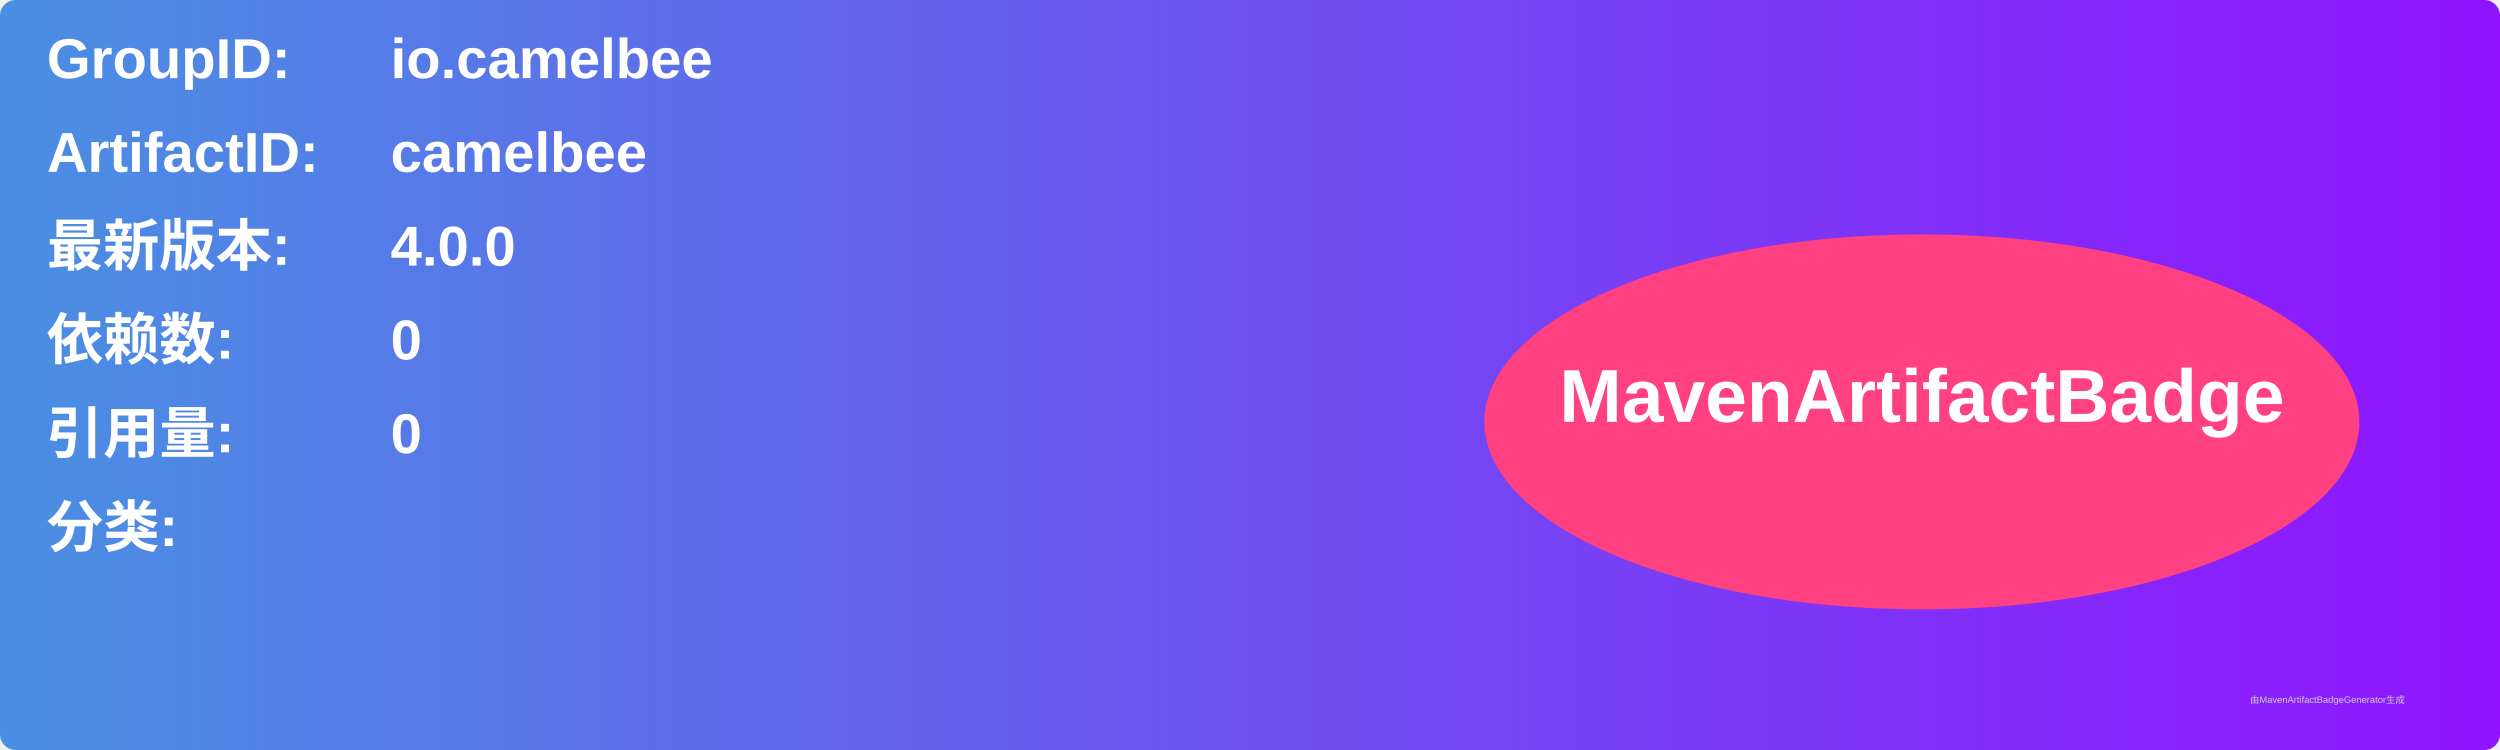
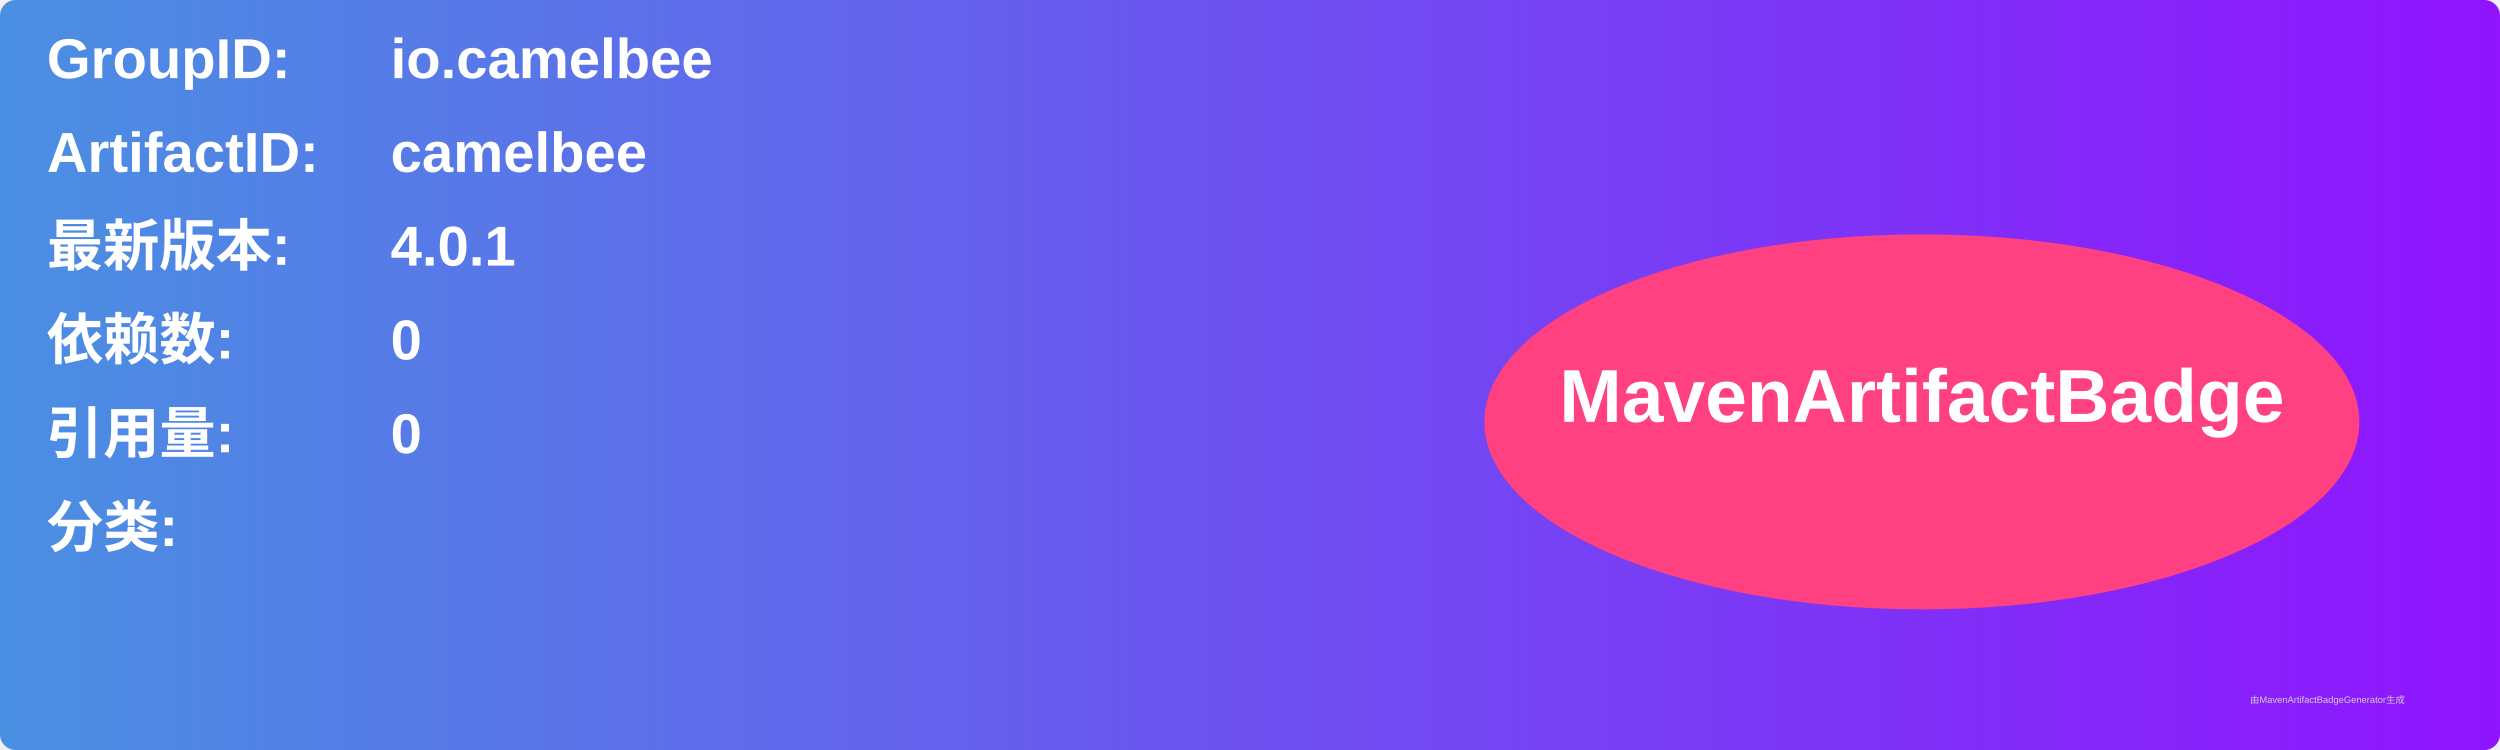
<svg xmlns="http://www.w3.org/2000/svg" width="800" height="240" viewBox="0 0 800 240">
  <linearGradient id="grad" x1="0%" y1="0%" x2="100%" y2="0%">
    <stop offset="0%" stop-color="#4a90e2" />
    <stop offset="100%" stop-color="#9013fe" />
  </linearGradient>
  <rect width="100%" height="100%" rx="5" ry="5" fill="url(#grad)" />
  <g transform="translate(15, 15)">
    <text x="0" y="10" font-family="Arial" font-size="18" fill="white" font-weight="bold" width="260">GroupID:</text>
    <text x="110" y="10" font-family="Arial" font-size="18" fill="white" font-weight="bold" width="460">io.camelbee</text>
    <text x="0" y="40" font-family="Arial" font-size="18" fill="white" font-weight="bold" width="260">ArtifactID:</text>
    <text x="110" y="40" font-family="Arial" font-size="18" fill="white" font-weight="bold" width="460">camelbee</text>
    <text x="0" y="70" font-family="Arial" font-size="18" fill="white" font-weight="bold">最新版本:</text>
    <text x="110" y="70" font-family="Arial" font-size="18" fill="white" font-weight="bold">
-       <tspan font-weight="bold">4.0.0</tspan>
+       <tspan font-weight="bold">4.0.1</tspan>
    </text>
    <text x="0" y="100" font-family="Arial" font-size="18" fill="white" font-weight="bold">依赖数: </text>
    <text x="110" y="100" font-family="Arial" font-size="18" fill="white">
      <tspan font-weight="bold">0</tspan>
    </text>
    <text x="0" y="130" font-family="Arial" font-size="18" fill="white" font-weight="bold">引用量: </text>
    <text x="110" y="130" font-family="Arial" font-size="18" fill="white">
      <tspan font-weight="bold">0</tspan>
    </text>
    <text x="0" y="160" font-family="Arial" font-size="18" fill="white" font-weight="bold">分类:</text>
    <text x="10" y="190" font-family="Arial" font-size="10" fill="white">
      <tspan font-weight="bold" />
    </text>
    <ellipse cx="600" cy="120" rx="140" ry="60" fill="#ff4081" />
    <text x="600" y="120" text-anchor="middle" font-family="Arial" font-size="24" fill="white" font-weight="bold">MavenArtifactBadge</text>
  </g>
  <text x="720" y="225" font-family="Arial" font-size="3" fill="#d0d0d0">由MavenArtifactBadgeGenerator生成</text>
</svg>
